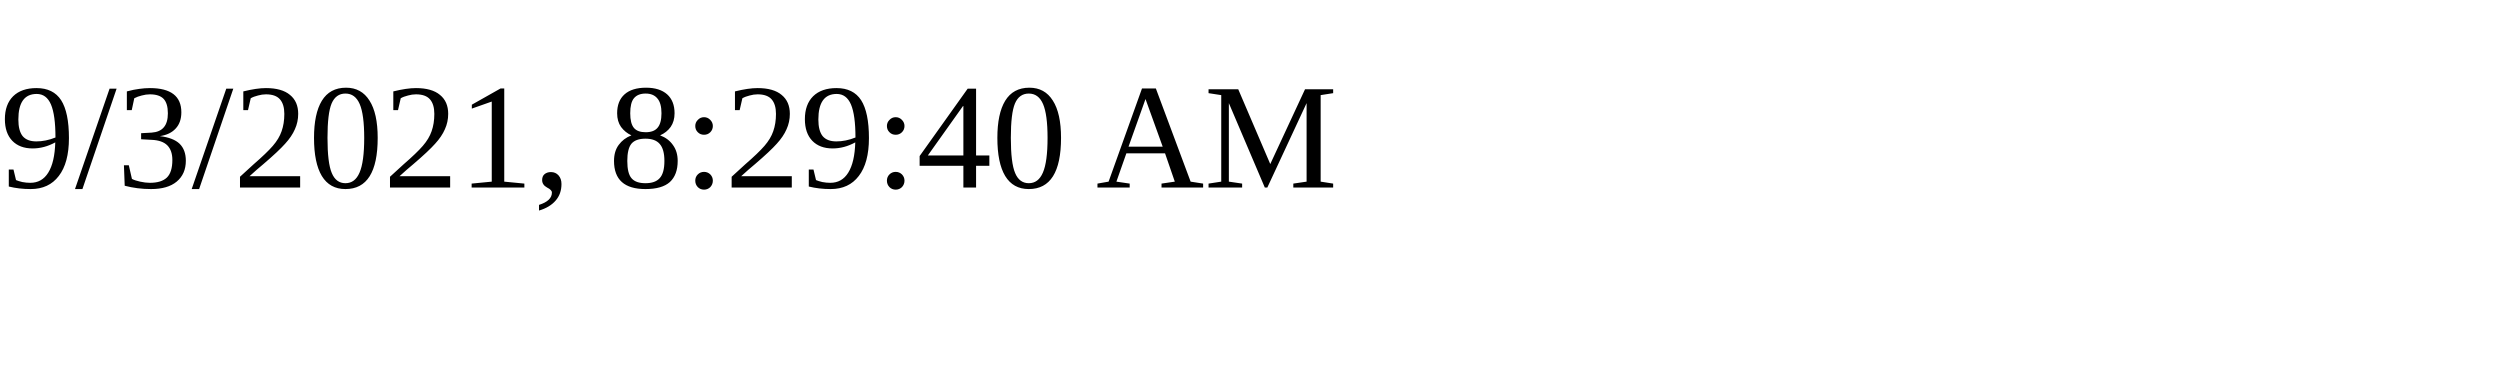
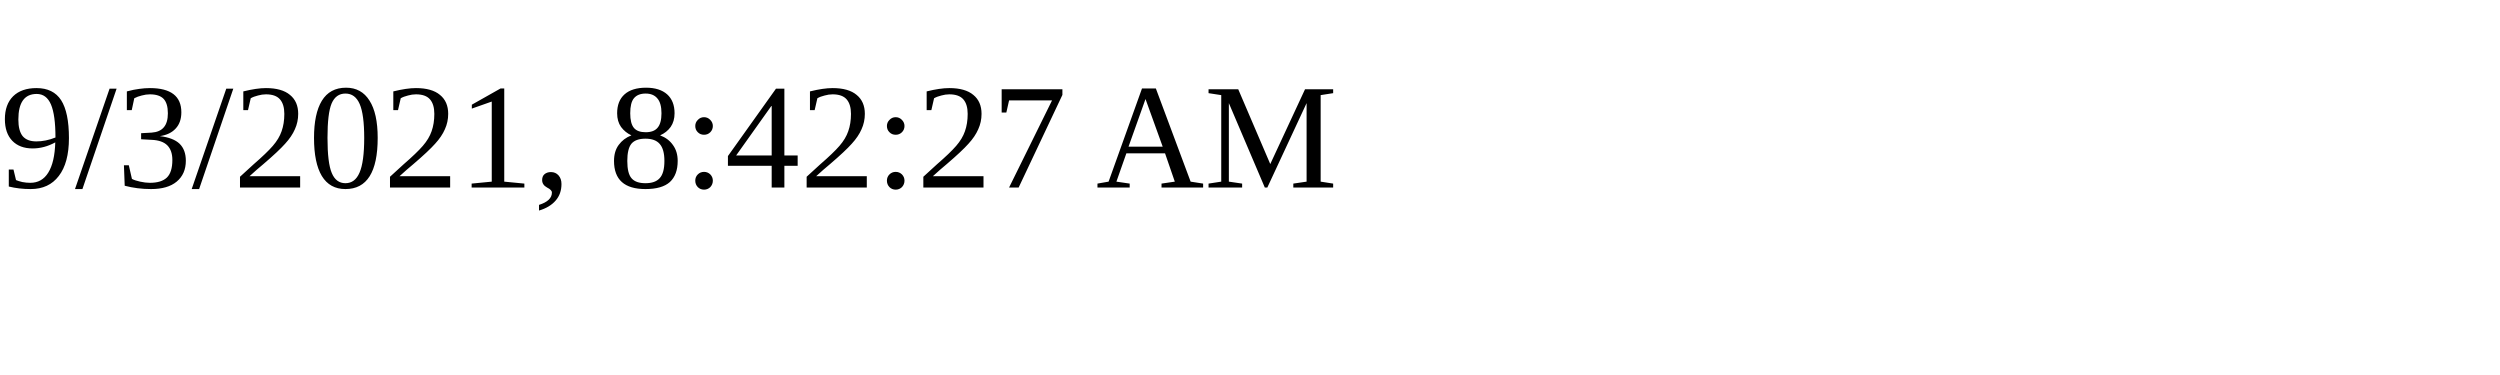
<svg xmlns="http://www.w3.org/2000/svg" height="30" width="200">
-   <text x="0" y="15">9/3/2021, 8:29:40 AM</text>
+   <text x="0" y="15">9/3/2021, 8:42:27 AM</text>
</svg>
